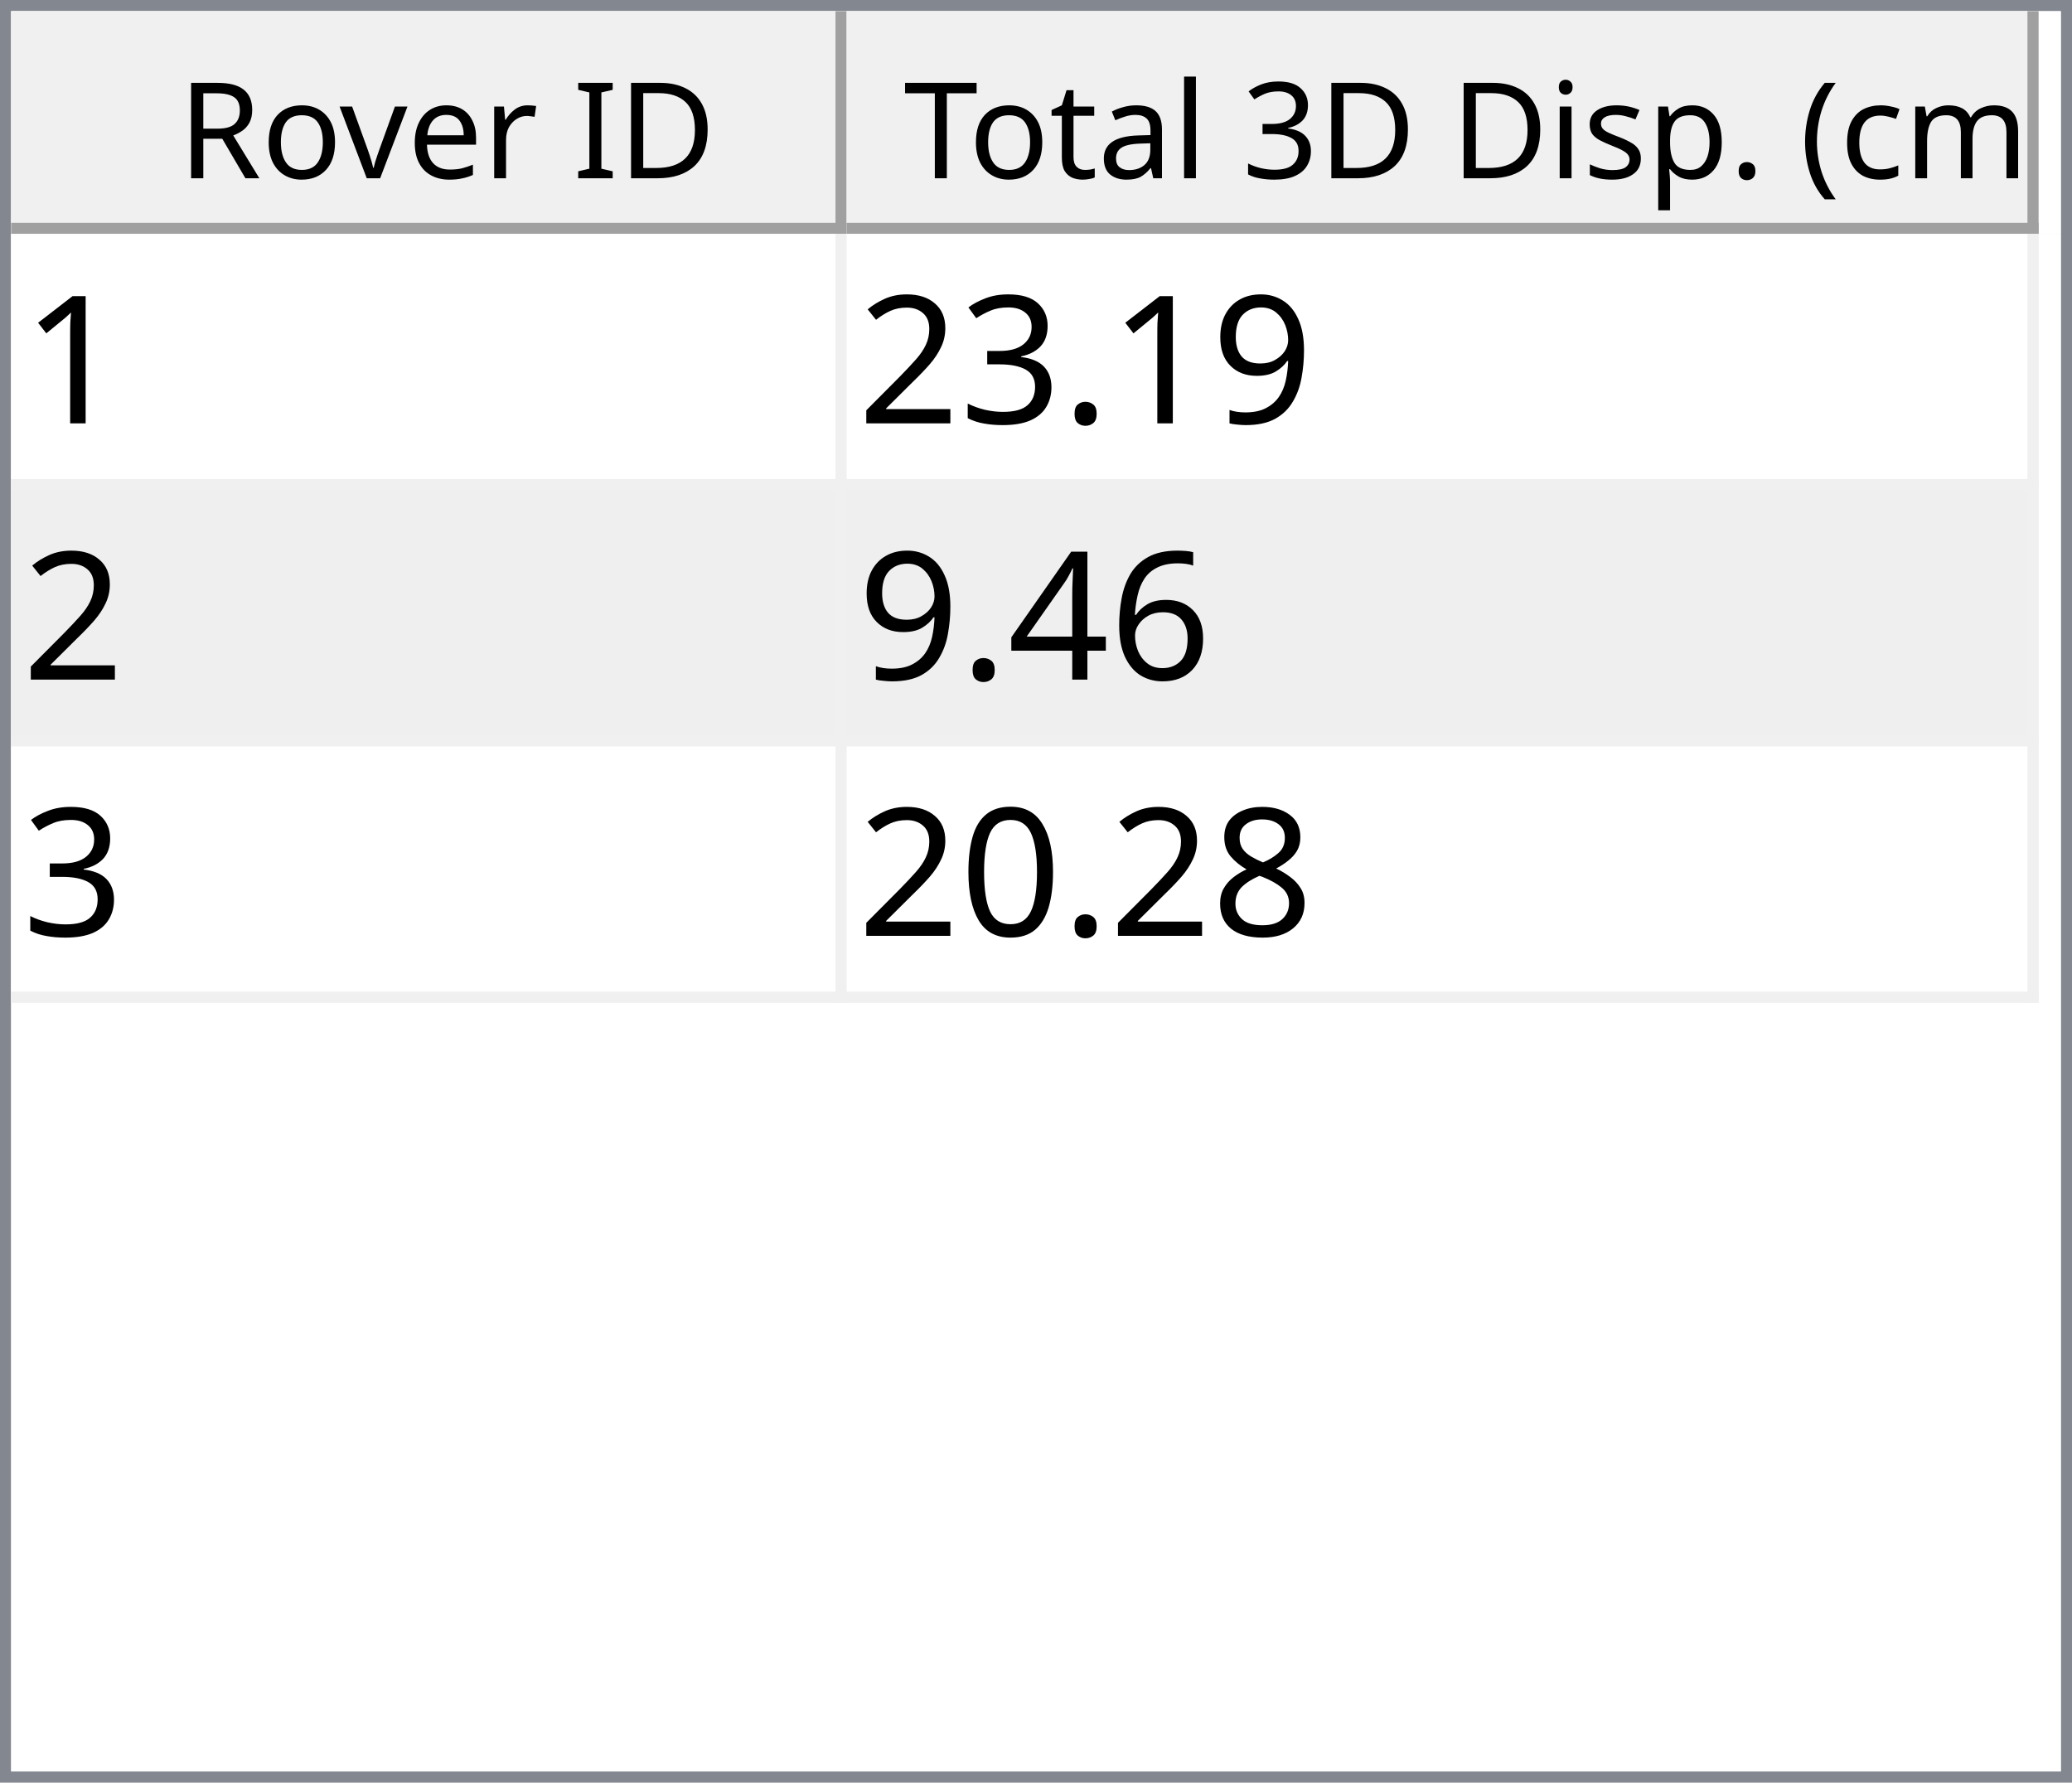
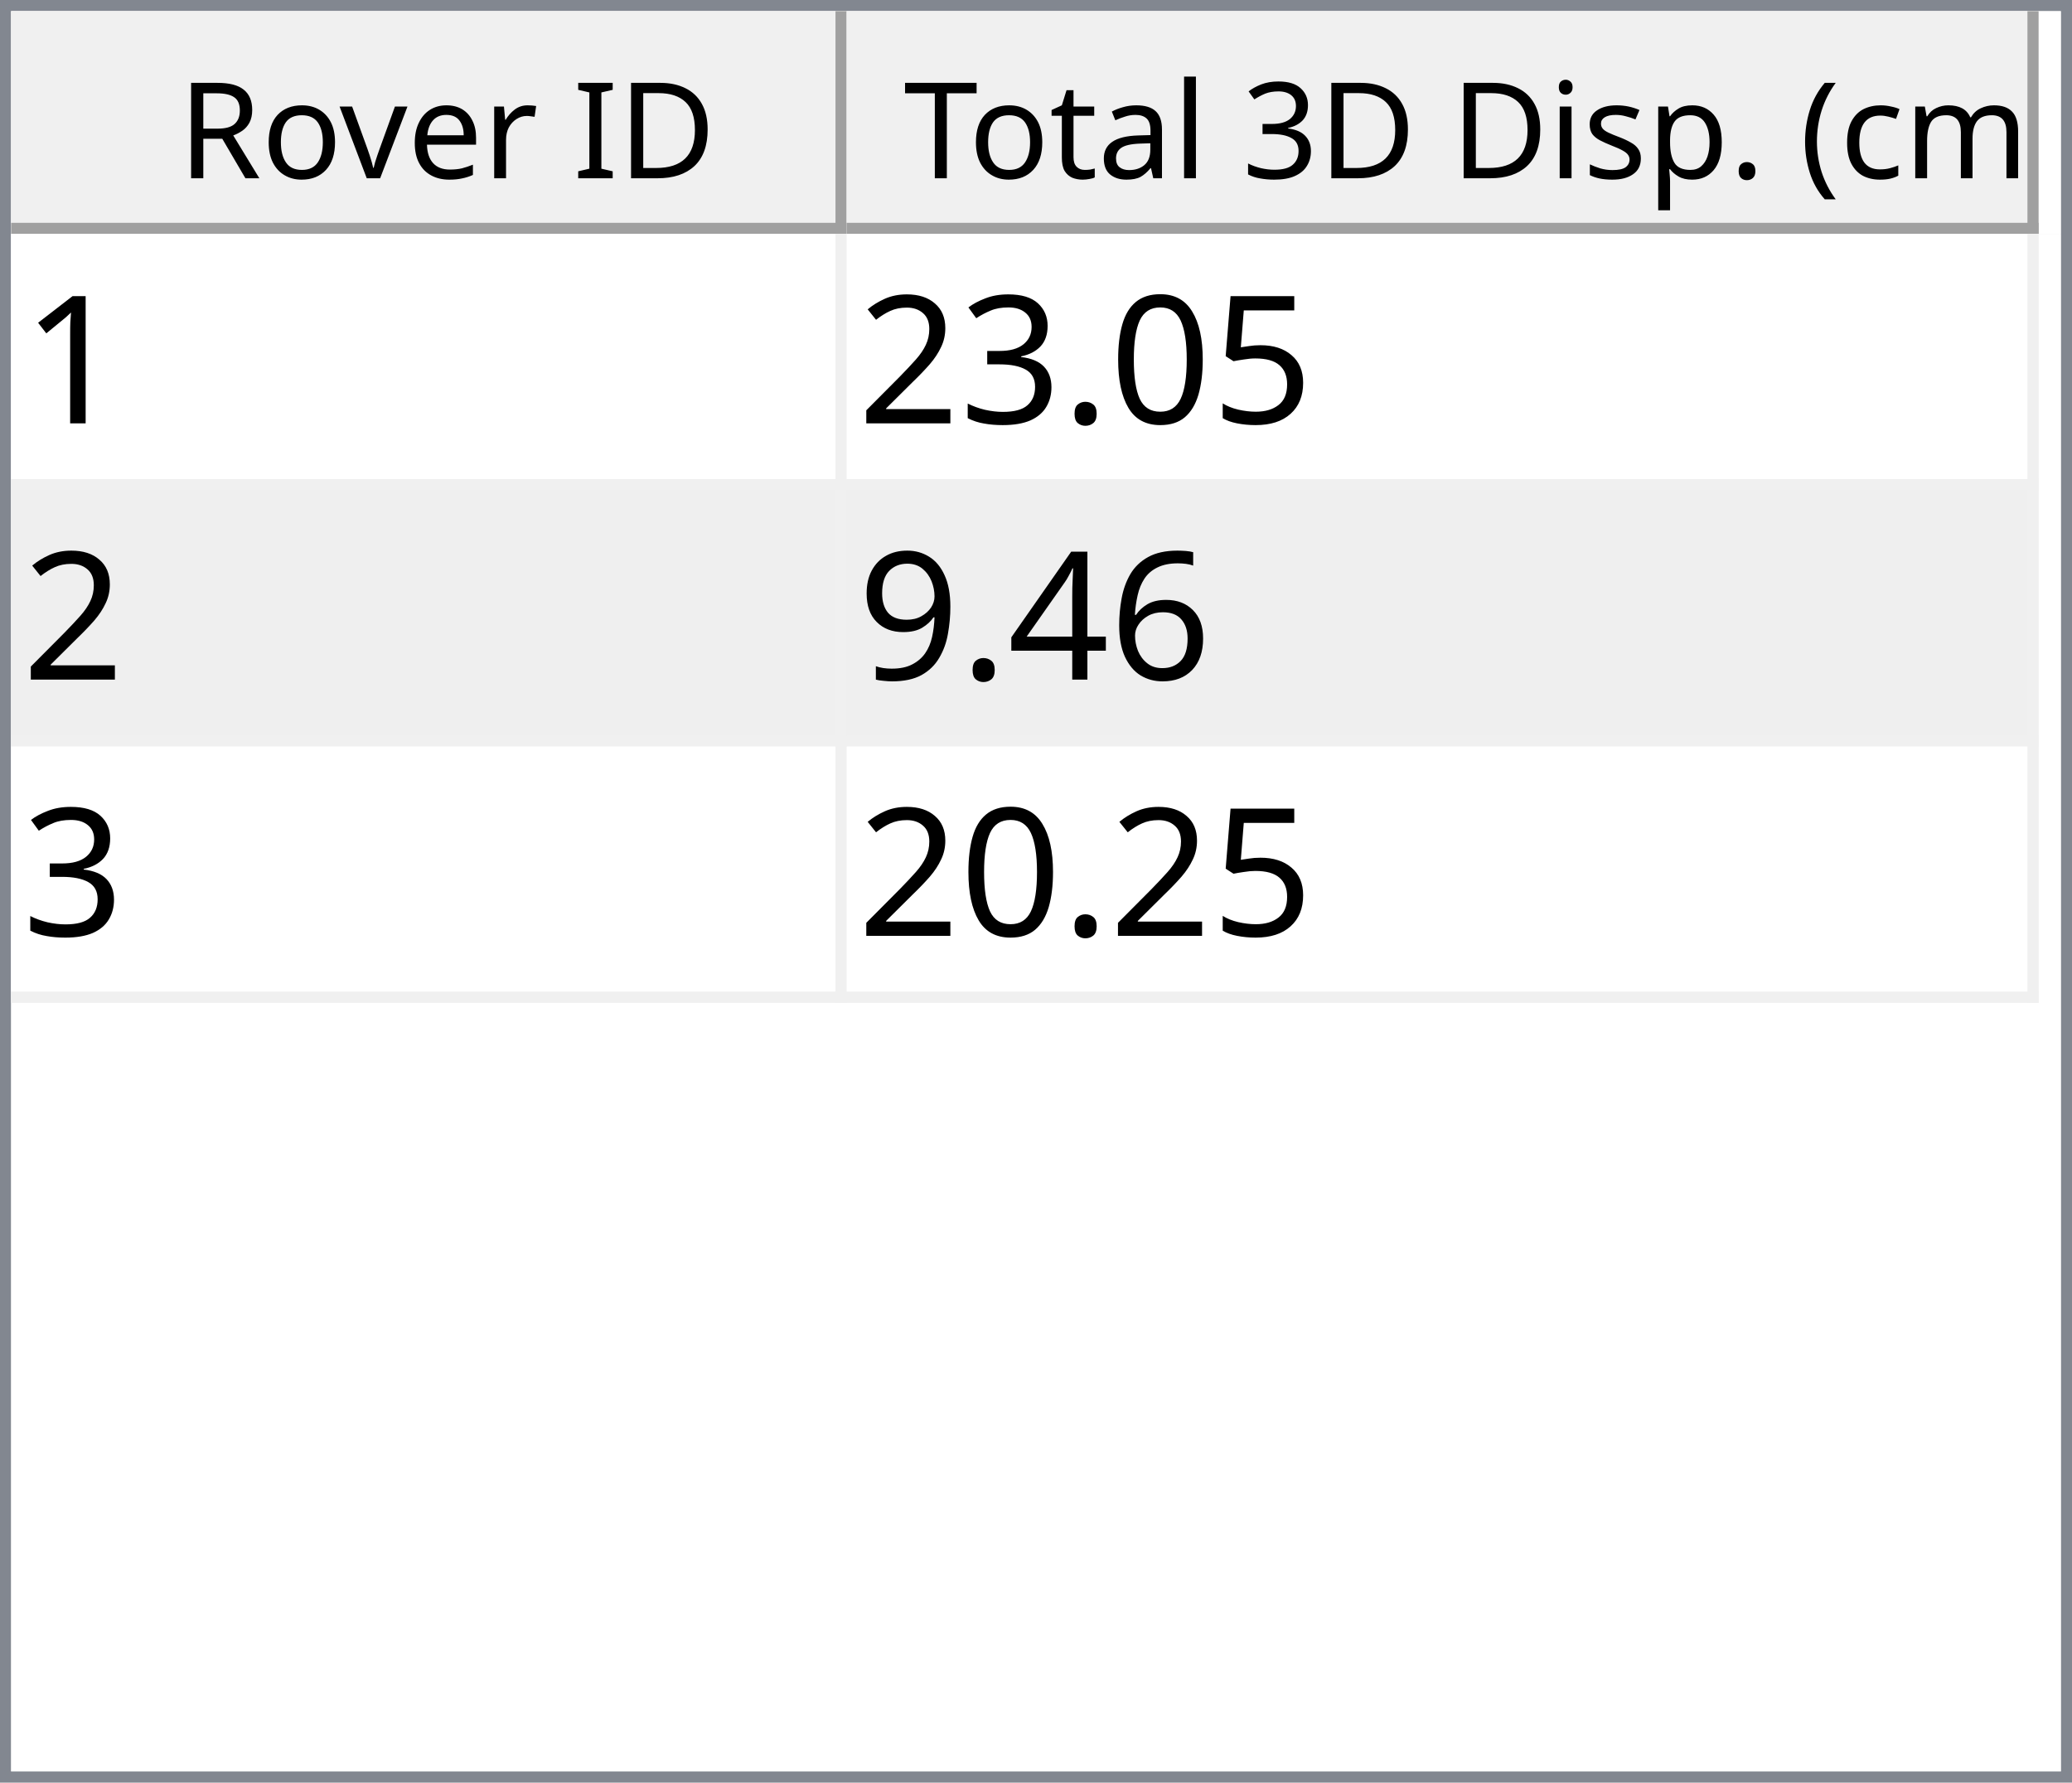
<svg xmlns="http://www.w3.org/2000/svg" style="fill-opacity:1; color-rendering:auto; color-interpolation:auto; text-rendering:auto; stroke:black; stroke-linecap:square; stroke-miterlimit:10; shape-rendering:auto; stroke-opacity:1; fill:black; stroke-dasharray:none; font-weight:normal; stroke-width:1; font-family:'Dialog'; font-style:normal; stroke-linejoin:miter; font-size:12px; stroke-dashoffset:0; image-rendering:auto;" width="186" height="160">
  <defs id="genericDefs" />
  <g>
    <defs id="defs1">
      <clipPath clipPathUnits="userSpaceOnUse" id="clipPath1">
        <path d="M0 0 L186 0 L186 160 L0 160 L0 0 Z" />
      </clipPath>
      <clipPath clipPathUnits="userSpaceOnUse" id="clipPath2">
        <path d="M0 0 L0 160 L186 160 L186 0 Z" />
      </clipPath>
      <clipPath clipPathUnits="userSpaceOnUse" id="clipPath3">
        <path d="M0 0 L0 20 L184 20 L184 0 Z" />
      </clipPath>
      <clipPath clipPathUnits="userSpaceOnUse" id="clipPath4">
        <path d="M0 0 L0 20 L75 20 L75 0 Z" />
      </clipPath>
      <clipPath clipPathUnits="userSpaceOnUse" id="clipPath5">
        <path d="M1 1 L1 19 L74 19 L74 1 Z" />
      </clipPath>
      <clipPath clipPathUnits="userSpaceOnUse" id="clipPath6">
        <path d="M0 0 L0 18 L73 18 L73 0 Z" />
      </clipPath>
      <clipPath clipPathUnits="userSpaceOnUse" id="clipPath7">
        <path d="M-0.5 -0.5 L-0.5 19.5 L74.5 19.5 L74.5 -0.5 Z" />
      </clipPath>
      <clipPath clipPathUnits="userSpaceOnUse" id="clipPath8">
        <path d="M0 0 L0 20 L107 20 L107 0 Z" />
      </clipPath>
      <clipPath clipPathUnits="userSpaceOnUse" id="clipPath9">
        <path d="M1 1 L1 19 L106 19 L106 1 Z" />
      </clipPath>
      <clipPath clipPathUnits="userSpaceOnUse" id="clipPath10">
        <path d="M0 0 L0 18 L105 18 L105 0 Z" />
      </clipPath>
      <clipPath clipPathUnits="userSpaceOnUse" id="clipPath11">
        <path d="M-0.5 -0.5 L-0.5 19.5 L106.5 19.5 L106.5 -0.5 Z" />
      </clipPath>
      <clipPath clipPathUnits="userSpaceOnUse" id="clipPath12">
        <path d="M0 0 L0 138 L184 138 L184 0 Z" />
      </clipPath>
      <clipPath clipPathUnits="userSpaceOnUse" id="clipPath13">
        <path d="M0 0 L0 69 L182 69 L182 0 Z" />
      </clipPath>
      <clipPath clipPathUnits="userSpaceOnUse" id="clipPath14">
        <path d="M-0.5 -0.5 L-0.5 68.5 L181.5 68.5 L181.5 -0.5 Z" />
      </clipPath>
      <clipPath clipPathUnits="userSpaceOnUse" id="clipPath15">
        <path d="M0 0 L0 22 L74 22 L74 0 Z" />
      </clipPath>
      <clipPath clipPathUnits="userSpaceOnUse" id="clipPath16">
        <path d="M0 0 L0 22 L106 22 L106 0 Z" />
      </clipPath>
      <font horiz-adv-x="64.551" id="font1">
        <font-face ascent="107.91" descent="25.098" units-per-em="100" style="font-style:normal; font-family:Segoe UI; font-weight:normal;" />
        <missing-glyph horiz-adv-x="64.551" d="M8.109 0 L8.109 68.266 L56.453 68.266 L56.453 0 L8.109 0 ZM15.328 7.234 L49.219 7.234 L49.219 61.031 L15.328 61.031 L15.328 7.234 Z" />
        <glyph unicode="D" horiz-adv-x="70.117" d="M9.188 0 L9.188 70.016 L28.516 70.016 Q65.531 70.016 65.531 35.891 Q65.531 19.672 55.25 9.836 Q44.969 0 27.734 0 L9.188 0 ZM17.391 62.594 L17.391 7.422 L27.828 7.422 Q41.609 7.422 49.273 14.797 Q56.938 22.172 56.938 35.688 Q56.938 62.594 28.328 62.594 L17.391 62.594 Z" />
        <glyph unicode="I" horiz-adv-x="26.611" d="M17.391 0 L9.188 0 L9.188 70.016 L17.391 70.016 L17.391 0 Z" />
        <glyph unicode=" " horiz-adv-x="27.393" d="" />
        <glyph unicode="r" horiz-adv-x="34.766" d="M34.188 41.891 Q32.078 43.5 28.125 43.5 Q23 43.5 19.555 38.672 Q16.109 33.844 16.109 25.484 L16.109 0 L8.109 0 L8.109 50 L16.109 50 L16.109 39.703 L16.312 39.703 Q18.016 44.969 21.531 47.922 Q25.047 50.875 29.391 50.875 Q32.516 50.875 34.188 50.203 L34.188 41.891 Z" />
        <glyph unicode="e" horiz-adv-x="52.295" d="M48.297 23 L12.984 23 Q13.188 14.656 17.484 10.109 Q21.781 5.562 29.297 5.562 Q37.75 5.562 44.828 11.141 L44.828 3.609 Q38.234 -1.172 27.391 -1.172 Q16.797 -1.172 10.742 5.641 Q4.688 12.453 4.688 24.812 Q4.688 36.469 11.305 43.82 Q17.922 51.172 27.734 51.172 Q37.547 51.172 42.922 44.828 Q48.297 38.484 48.297 27.203 L48.297 23 ZM40.094 29.781 Q40.047 36.719 36.75 40.578 Q33.453 44.438 27.594 44.438 Q21.922 44.438 17.969 40.383 Q14.016 36.328 13.094 29.781 L40.094 29.781 Z" />
        <glyph unicode="v" horiz-adv-x="47.9" d="M47.406 50 L27.484 0 L19.625 0 L0.688 50 L9.469 50 L22.172 13.672 Q23.578 9.672 23.922 6.688 L24.125 6.688 Q24.609 10.453 25.688 13.484 L38.969 50 L47.406 50 Z" />
        <glyph unicode="o" horiz-adv-x="58.594" d="M29 -1.172 Q17.922 -1.172 11.305 5.836 Q4.688 12.844 4.688 24.422 Q4.688 37.016 11.57 44.094 Q18.453 51.172 30.172 51.172 Q41.359 51.172 47.633 44.289 Q53.906 37.406 53.906 25.203 Q53.906 13.234 47.141 6.031 Q40.375 -1.172 29 -1.172 ZM29.594 44.438 Q21.875 44.438 17.383 39.188 Q12.891 33.938 12.891 24.703 Q12.891 15.828 17.43 10.695 Q21.969 5.562 29.594 5.562 Q37.359 5.562 41.531 10.594 Q45.703 15.625 45.703 24.906 Q45.703 34.281 41.531 39.359 Q37.359 44.438 29.594 44.438 Z" />
        <glyph unicode="R" horiz-adv-x="59.814" d="M59.375 0 L49.609 0 L37.891 19.625 Q36.281 22.359 34.766 24.289 Q33.25 26.219 31.664 27.438 Q30.078 28.656 28.25 29.219 Q26.422 29.781 24.125 29.781 L17.391 29.781 L17.391 0 L9.188 0 L9.188 70.016 L30.078 70.016 Q34.672 70.016 38.555 68.867 Q42.438 67.719 45.289 65.375 Q48.141 63.031 49.758 59.547 Q51.375 56.062 51.375 51.375 Q51.375 47.703 50.273 44.656 Q49.172 41.609 47.148 39.211 Q45.125 36.812 42.266 35.133 Q39.406 33.453 35.844 32.516 L35.844 32.328 Q37.594 31.547 38.891 30.547 Q40.188 29.547 41.359 28.18 Q42.531 26.812 43.68 25.078 Q44.828 23.344 46.234 21.047 L59.375 0 ZM17.391 62.594 L17.391 37.203 L28.516 37.203 Q31.594 37.203 34.203 38.133 Q36.812 39.062 38.719 40.797 Q40.625 42.531 41.703 45.047 Q42.781 47.562 42.781 50.688 Q42.781 56.297 39.141 59.445 Q35.5 62.594 28.609 62.594 L17.391 62.594 Z" />
        <glyph unicode=")" horiz-adv-x="30.176" d="M8.297 -15.922 L1.172 -15.922 Q16.406 2.344 16.406 26.812 Q16.406 51.469 1.078 70.016 L8.297 70.016 Q23.531 52.156 23.531 26.703 Q23.531 1.375 8.297 -15.922 Z" />
        <glyph unicode="m" horiz-adv-x="86.133" d="M79.109 0 L71.094 0 L71.094 28.719 Q71.094 37.016 68.531 40.727 Q65.969 44.438 59.906 44.438 Q54.781 44.438 51.195 39.75 Q47.609 35.062 47.609 28.516 L47.609 0 L39.594 0 L39.594 29.688 Q39.594 44.438 28.219 44.438 Q22.953 44.438 19.531 40.016 Q16.109 35.594 16.109 28.516 L16.109 0 L8.109 0 L8.109 50 L16.109 50 L16.109 42.094 L16.312 42.094 Q21.625 51.172 31.844 51.172 Q36.969 51.172 40.773 48.312 Q44.578 45.453 46 40.828 Q51.562 51.172 62.594 51.172 Q79.109 51.172 79.109 30.812 L79.109 0 Z" />
        <glyph unicode="c" horiz-adv-x="46.191" d="M42.188 2.297 Q36.422 -1.172 28.516 -1.172 Q17.828 -1.172 11.258 5.789 Q4.688 12.75 4.688 23.828 Q4.688 36.188 11.766 43.68 Q18.844 51.172 30.672 51.172 Q37.25 51.172 42.281 48.734 L42.281 40.531 Q36.719 44.438 30.375 44.438 Q22.703 44.438 17.797 38.945 Q12.891 33.453 12.891 24.516 Q12.891 15.719 17.508 10.641 Q22.125 5.562 29.891 5.562 Q36.422 5.562 42.188 9.906 L42.188 2.297 Z" />
        <glyph unicode="(" horiz-adv-x="30.176" d="M29.109 -15.922 L21.969 -15.922 Q6.844 1.375 6.844 26.703 Q6.844 52.156 21.969 70.016 L29.203 70.016 Q13.875 51.469 13.875 26.812 Q13.875 2.344 29.109 -15.922 Z" />
        <glyph unicode="." horiz-adv-x="21.68" d="M10.891 -1.078 Q8.641 -1.078 7.055 0.539 Q5.469 2.156 5.469 4.391 Q5.469 6.641 7.055 8.273 Q8.641 9.906 10.891 9.906 Q13.188 9.906 14.797 8.273 Q16.406 6.641 16.406 4.391 Q16.406 2.156 14.797 0.539 Q13.188 -1.078 10.891 -1.078 Z" />
        <glyph unicode="p" horiz-adv-x="58.789" d="M16.312 7.234 L16.109 7.234 L16.109 -23 L8.109 -23 L8.109 50 L16.109 50 L16.109 41.219 L16.312 41.219 Q22.219 51.172 33.594 51.172 Q43.266 51.172 48.688 44.461 Q54.109 37.75 54.109 26.469 Q54.109 13.922 48 6.375 Q41.891 -1.172 31.297 -1.172 Q21.578 -1.172 16.312 7.234 ZM16.109 27.391 L16.109 20.406 Q16.109 14.203 20.141 9.883 Q24.172 5.562 30.375 5.562 Q37.641 5.562 41.773 11.133 Q45.906 16.703 45.906 26.609 Q45.906 34.969 42.047 39.703 Q38.188 44.438 31.594 44.438 Q24.609 44.438 20.359 39.578 Q16.109 34.719 16.109 27.391 Z" />
        <glyph unicode="s" horiz-adv-x="42.432" d="M5.078 1.812 L5.078 10.406 Q11.625 5.562 19.484 5.562 Q30.031 5.562 30.031 12.594 Q30.031 14.594 29.125 15.992 Q28.219 17.391 26.68 18.461 Q25.141 19.531 23.07 20.383 Q21 21.234 18.609 22.172 Q15.281 23.484 12.766 24.828 Q10.25 26.172 8.57 27.859 Q6.891 29.547 6.031 31.695 Q5.172 33.844 5.172 36.719 Q5.172 40.234 6.789 42.945 Q8.406 45.656 11.086 47.484 Q13.766 49.312 17.211 50.242 Q20.656 51.172 24.312 51.172 Q30.812 51.172 35.938 48.922 L35.938 40.828 Q30.422 44.438 23.25 44.438 Q21 44.438 19.195 43.922 Q17.391 43.406 16.094 42.477 Q14.797 41.547 14.086 40.258 Q13.375 38.969 13.375 37.406 Q13.375 35.453 14.086 34.133 Q14.797 32.812 16.164 31.789 Q17.531 30.766 19.484 29.938 Q21.438 29.109 23.922 28.125 Q27.25 26.859 29.883 25.516 Q32.516 24.172 34.375 22.484 Q36.234 20.797 37.234 18.602 Q38.234 16.406 38.234 13.375 Q38.234 9.672 36.602 6.938 Q34.969 4.203 32.234 2.398 Q29.5 0.594 25.93 -0.289 Q22.359 -1.172 18.453 -1.172 Q10.75 -1.172 5.078 1.812 Z" />
        <glyph unicode="i" horiz-adv-x="24.219" d="M12.203 62.703 Q10.062 62.703 8.547 64.164 Q7.031 65.625 7.031 67.875 Q7.031 70.125 8.547 71.609 Q10.062 73.094 12.203 73.094 Q14.406 73.094 15.945 71.609 Q17.484 70.125 17.484 67.875 Q17.484 65.719 15.945 64.211 Q14.406 62.703 12.203 62.703 ZM16.109 0 L8.109 0 L8.109 50 L16.109 50 L16.109 0 Z" />
        <glyph unicode="3" horiz-adv-x="53.906" d="M46.531 19.828 Q46.531 15.094 44.75 11.211 Q42.969 7.328 39.719 4.57 Q36.469 1.812 31.93 0.297 Q27.391 -1.219 21.922 -1.219 Q11.922 -1.219 6 2.594 L6 11.188 Q13.094 5.609 22.219 5.609 Q25.875 5.609 28.828 6.539 Q31.781 7.469 33.906 9.227 Q36.031 10.984 37.18 13.477 Q38.328 15.969 38.328 19.094 Q38.328 32.812 18.797 32.812 L12.984 32.812 L12.984 39.594 L18.5 39.594 Q35.797 39.594 35.797 52.484 Q35.797 64.406 22.609 64.406 Q15.188 64.406 8.688 59.422 L8.688 67.188 Q15.375 71.188 24.609 71.188 Q29 71.188 32.57 69.969 Q36.141 68.75 38.68 66.555 Q41.219 64.359 42.609 61.281 Q44 58.203 44 54.5 Q44 40.672 30.031 36.719 L30.031 36.531 Q33.594 36.141 36.625 34.797 Q39.656 33.453 41.852 31.305 Q44.047 29.156 45.289 26.25 Q46.531 23.344 46.531 19.828 Z" />
        <glyph unicode="l" horiz-adv-x="24.219" d="M16.109 0 L8.109 0 L8.109 74.031 L16.109 74.031 L16.109 0 Z" />
        <glyph unicode="a" horiz-adv-x="50.879" d="M43.891 0 L35.891 0 L35.891 7.812 L35.688 7.812 Q30.469 -1.172 20.312 -1.172 Q12.844 -1.172 8.617 2.781 Q4.391 6.734 4.391 13.281 Q4.391 27.297 20.906 29.594 L35.891 31.688 Q35.891 44.438 25.594 44.438 Q16.547 44.438 9.281 38.281 L9.281 46.484 Q16.656 51.172 26.266 51.172 Q43.891 51.172 43.891 32.516 L43.891 0 ZM35.891 25.297 L23.828 23.641 Q18.266 22.859 15.43 20.875 Q12.594 18.891 12.594 13.875 Q12.594 10.203 15.211 7.883 Q17.828 5.562 22.172 5.562 Q28.125 5.562 32.008 9.742 Q35.891 13.922 35.891 20.312 L35.891 25.297 Z" />
        <glyph unicode="t" horiz-adv-x="33.887" d="M31.297 0.484 Q28.469 -1.078 23.828 -1.078 Q10.688 -1.078 10.688 13.578 L10.688 43.172 L2.094 43.172 L2.094 50 L10.688 50 L10.688 62.203 L18.703 64.797 L18.703 50 L31.297 50 L31.297 43.172 L18.703 43.172 L18.703 14.984 Q18.703 9.969 20.414 7.82 Q22.125 5.672 26.078 5.672 Q29.109 5.672 31.297 7.328 L31.297 0.484 Z" />
        <glyph unicode="T" horiz-adv-x="52.393" d="M50.594 62.594 L30.375 62.594 L30.375 0 L22.172 0 L22.172 62.594 L2 62.594 L2 70.016 L50.594 70.016 L50.594 62.594 Z" />
      </font>
      <font horiz-adv-x="75.0" id="font2">
        <font-face ascent="100.537" descent="21.973" units-per-em="100" style="font-style:normal; font-family:sans-serif; font-weight:normal;" />
        <missing-glyph horiz-adv-x="75.0" d="M12.5 0 L12.5 62.5 L62.5 62.5 L62.5 0 L12.5 0 ZM14.062 1.562 L60.938 1.562 L60.938 60.938 L14.062 60.938 L14.062 1.562 Z" />
        <glyph unicode="1" horiz-adv-x="55.615" d="M37.25 0 L28.469 0 L28.469 56 Q25.297 52.984 20.141 49.953 Q14.984 46.922 10.891 45.406 L10.891 53.906 Q18.266 57.375 23.781 62.305 Q29.297 67.234 31.594 71.875 L37.25 71.875 L37.25 0 Z" />
-         <glyph unicode="9" horiz-adv-x="55.615" d="M5.469 16.547 L13.922 17.328 Q14.984 11.375 18.016 8.688 Q21.047 6 25.781 6 Q29.828 6 32.883 7.859 Q35.938 9.719 37.891 12.82 Q39.844 15.922 41.164 21.195 Q42.484 26.469 42.484 31.938 Q42.484 32.516 42.438 33.688 Q39.797 29.5 35.234 26.883 Q30.672 24.266 25.344 24.266 Q16.453 24.266 10.305 30.711 Q4.156 37.156 4.156 47.703 Q4.156 58.594 10.578 65.234 Q17 71.875 26.656 71.875 Q33.641 71.875 39.43 68.117 Q45.219 64.359 48.219 57.398 Q51.219 50.438 51.219 37.25 Q51.219 23.531 48.242 15.406 Q45.266 7.281 39.383 3.031 Q33.5 -1.219 25.594 -1.219 Q17.188 -1.219 11.867 3.445 Q6.547 8.109 5.469 16.547 ZM41.453 48.141 Q41.453 55.719 37.43 60.156 Q33.406 64.594 27.734 64.594 Q21.875 64.594 17.531 59.812 Q13.188 55.031 13.188 47.406 Q13.188 40.578 17.312 36.305 Q21.438 32.031 27.484 32.031 Q33.594 32.031 37.523 36.305 Q41.453 40.578 41.453 48.141 Z" />
+         <glyph unicode="5" horiz-adv-x="55.615" d="M4.156 18.75 L13.375 19.531 Q14.406 12.797 18.141 9.398 Q21.875 6 27.156 6 Q33.5 6 37.891 10.789 Q42.281 15.578 42.281 23.484 Q42.281 31 38.062 35.352 Q33.844 39.703 27 39.703 Q22.75 39.703 19.336 37.773 Q15.922 35.844 13.969 32.766 L5.719 33.844 L12.641 70.609 L48.25 70.609 L48.25 62.203 L19.672 62.203 L15.828 42.969 Q22.266 47.469 29.344 47.469 Q38.719 47.469 45.164 40.969 Q51.609 34.469 51.609 24.266 Q51.609 14.547 45.953 7.469 Q39.062 -1.219 27.156 -1.219 Q17.391 -1.219 11.211 4.25 Q5.031 9.719 4.156 18.75 Z" />
+         <glyph unicode="0" horiz-adv-x="55.615" d="M4.156 35.297 Q4.156 48 6.766 55.742 Q9.375 63.484 14.523 67.68 Q19.672 71.875 27.484 71.875 Q33.25 71.875 37.594 69.555 Q41.938 67.234 44.773 62.867 Q47.609 58.5 49.219 52.227 Q50.828 45.953 50.828 35.297 Q50.828 22.703 48.242 14.969 Q45.656 7.234 40.508 3.008 Q35.359 -1.219 27.484 -1.219 Q17.141 -1.219 11.234 6.203 Q4.156 15.141 4.156 35.297 ZM13.188 35.297 Q13.188 17.672 17.312 11.836 Q21.438 6 27.484 6 Q33.547 6 37.672 11.859 Q41.797 17.719 41.797 35.297 Q41.797 52.984 37.672 58.789 Q33.547 64.594 27.391 64.594 Q21.344 64.594 17.719 59.469 Q13.188 52.938 13.188 35.297 Z" />
        <glyph unicode="." horiz-adv-x="27.783" d="M9.078 0 L9.078 10.016 L19.094 10.016 L19.094 0 L9.078 0 Z" />
        <glyph unicode="3" horiz-adv-x="55.615" d="M4.203 18.891 L12.984 20.062 Q14.5 12.594 18.141 9.297 Q21.781 6 27 6 Q33.203 6 37.477 10.297 Q41.75 14.594 41.75 20.953 Q41.75 27 37.797 30.93 Q33.844 34.859 27.734 34.859 Q25.25 34.859 21.531 33.891 L22.516 41.609 Q23.391 41.5 23.922 41.5 Q29.547 41.5 34.039 44.43 Q38.531 47.359 38.531 53.469 Q38.531 58.297 35.258 61.477 Q31.984 64.656 26.812 64.656 Q21.688 64.656 18.266 61.43 Q14.844 58.203 13.875 51.766 L5.078 53.328 Q6.688 62.156 12.398 67.016 Q18.109 71.875 26.609 71.875 Q32.469 71.875 37.398 69.359 Q42.328 66.844 44.945 62.5 Q47.562 58.156 47.562 53.266 Q47.562 48.641 45.07 44.828 Q42.578 41.016 37.703 38.766 Q44.047 37.312 47.562 32.695 Q51.078 28.078 51.078 21.141 Q51.078 11.766 44.242 5.25 Q37.406 -1.266 26.953 -1.266 Q17.531 -1.266 11.305 4.352 Q5.078 9.969 4.203 18.891 Z" />
        <glyph unicode="2" horiz-adv-x="55.615" d="M50.344 8.453 L50.344 0 L3.031 0 Q2.938 3.172 4.047 6.109 Q5.859 10.938 9.836 15.625 Q13.812 20.312 21.344 26.469 Q33.016 36.031 37.117 41.625 Q41.219 47.219 41.219 52.203 Q41.219 57.422 37.477 61.008 Q33.734 64.594 27.734 64.594 Q21.391 64.594 17.578 60.789 Q13.766 56.984 13.719 50.25 L4.688 51.172 Q5.609 61.281 11.664 66.578 Q17.719 71.875 27.938 71.875 Q38.234 71.875 44.242 66.164 Q50.25 60.453 50.25 52 Q50.25 47.703 48.492 43.555 Q46.734 39.406 42.656 34.812 Q38.578 30.219 29.109 22.219 Q21.188 15.578 18.945 13.211 Q16.703 10.844 15.234 8.453 L50.344 8.453 Z" />
        <glyph unicode="6" horiz-adv-x="55.615" d="M49.75 54.047 L41.016 53.375 Q39.844 58.547 37.703 60.891 Q34.125 64.656 28.906 64.656 Q24.703 64.656 21.531 62.312 Q17.391 59.281 14.992 53.469 Q12.594 47.656 12.5 36.922 Q15.672 41.75 20.266 44.094 Q24.859 46.438 29.891 46.438 Q38.672 46.438 44.852 39.969 Q51.031 33.5 51.031 23.25 Q51.031 16.5 48.125 10.719 Q45.219 4.938 40.141 1.859 Q35.062 -1.219 28.609 -1.219 Q17.625 -1.219 10.695 6.859 Q3.766 14.938 3.766 33.5 Q3.766 54.25 11.422 63.672 Q18.109 71.875 29.438 71.875 Q37.891 71.875 43.289 67.141 Q48.688 62.406 49.75 54.047 ZM13.875 23.188 Q13.875 18.656 15.797 14.508 Q17.719 10.359 21.188 8.18 Q24.656 6 28.469 6 Q34.031 6 38.039 10.492 Q42.047 14.984 42.047 22.703 Q42.047 30.125 38.086 34.398 Q34.125 38.672 28.125 38.672 Q22.172 38.672 18.023 34.398 Q13.875 30.125 13.875 23.188 Z" />
        <glyph unicode="4" horiz-adv-x="55.615" d="M32.328 0 L32.328 17.141 L1.266 17.141 L1.266 25.203 L33.938 71.578 L41.109 71.578 L41.109 25.203 L50.781 25.203 L50.781 17.141 L41.109 17.141 L41.109 0 L32.328 0 ZM32.328 25.203 L32.328 57.469 L9.906 25.203 L32.328 25.203 Z" />
-         <glyph unicode="8" horiz-adv-x="55.615" d="M17.672 38.812 Q12.203 40.828 9.57 44.539 Q6.938 48.25 6.938 53.422 Q6.938 61.234 12.555 66.555 Q18.172 71.875 27.484 71.875 Q36.859 71.875 42.578 66.43 Q48.297 60.984 48.297 53.172 Q48.297 48.188 45.68 44.508 Q43.062 40.828 37.75 38.812 Q44.344 36.672 47.781 31.883 Q51.219 27.094 51.219 20.453 Q51.219 11.281 44.727 5.031 Q38.234 -1.219 27.641 -1.219 Q17.047 -1.219 10.547 5.055 Q4.047 11.328 4.047 20.703 Q4.047 27.688 7.594 32.398 Q11.141 37.109 17.672 38.812 ZM15.922 53.719 Q15.922 48.641 19.195 45.414 Q22.469 42.188 27.688 42.188 Q32.766 42.188 36.016 45.383 Q39.266 48.578 39.266 53.219 Q39.266 58.062 35.914 61.359 Q32.562 64.656 27.594 64.656 Q22.562 64.656 19.242 61.43 Q15.922 58.203 15.922 53.719 ZM13.094 20.656 Q13.094 16.891 14.875 13.375 Q16.656 9.859 20.172 7.93 Q23.688 6 27.734 6 Q34.031 6 38.133 10.055 Q42.234 14.109 42.234 20.359 Q42.234 26.703 38.016 30.859 Q33.797 35.016 27.438 35.016 Q21.234 35.016 17.164 30.914 Q13.094 26.812 13.094 20.656 Z" />
-         <glyph unicode="0" horiz-adv-x="55.615" d="M4.156 35.297 Q4.156 48 6.766 55.742 Q9.375 63.484 14.523 67.68 Q19.672 71.875 27.484 71.875 Q33.25 71.875 37.594 69.555 Q41.938 67.234 44.773 62.867 Q47.609 58.5 49.219 52.227 Q50.828 45.953 50.828 35.297 Q50.828 22.703 48.242 14.969 Q45.656 7.234 40.508 3.008 Q35.359 -1.219 27.484 -1.219 Q17.141 -1.219 11.234 6.203 Q4.156 15.141 4.156 35.297 ZM13.188 35.297 Q13.188 17.672 17.312 11.836 Q21.438 6 27.484 6 Q33.547 6 37.672 11.859 Q41.797 17.719 41.797 35.297 Q41.797 52.984 37.672 58.789 Q33.547 64.594 27.391 64.594 Q21.344 64.594 17.719 59.469 Q13.188 52.938 13.188 35.297 Z" />
+         <glyph unicode="9" horiz-adv-x="55.615" d="M5.469 16.547 L13.922 17.328 Q14.984 11.375 18.016 8.688 Q21.047 6 25.781 6 Q29.828 6 32.883 7.859 Q35.938 9.719 37.891 12.82 Q39.844 15.922 41.164 21.195 Q42.484 26.469 42.484 31.938 Q42.484 32.516 42.438 33.688 Q39.797 29.5 35.234 26.883 Q30.672 24.266 25.344 24.266 Q16.453 24.266 10.305 30.711 Q4.156 37.156 4.156 47.703 Q4.156 58.594 10.578 65.234 Q17 71.875 26.656 71.875 Q33.641 71.875 39.43 68.117 Q45.219 64.359 48.219 57.398 Q51.219 50.438 51.219 37.25 Q51.219 23.531 48.242 15.406 Q45.266 7.281 39.383 3.031 Q33.5 -1.219 25.594 -1.219 Q17.188 -1.219 11.867 3.445 Q6.547 8.109 5.469 16.547 ZM41.453 48.141 Q41.453 55.719 37.43 60.156 Q33.406 64.594 27.734 64.594 Q21.875 64.594 17.531 59.812 Q13.188 55.031 13.188 47.406 Q13.188 40.578 17.312 36.305 Q21.438 32.031 27.484 32.031 Q33.594 32.031 37.523 36.305 Q41.453 40.578 41.453 48.141 Z" />
      </font>
    </defs>
    <g style="fill:white; stroke:white;">
      <rect x="0" y="0" width="186" style="clip-path:url(#clipPath1); stroke:none;" height="160" />
    </g>
    <g style="fill:white; text-rendering:optimizeSpeed; color-rendering:optimizeSpeed; image-rendering:optimizeSpeed; shape-rendering:crispEdges; stroke:white; color-interpolation:sRGB;">
      <rect x="0" width="186" height="160" y="0" style="stroke:none;" />
      <path style="stroke:none;" d="M0 160 L186 160 L186 0 L0 0 Z" />
    </g>
    <g style="fill:rgb(240,240,240); font-family:'Segoe UI'; stroke:rgb(240,240,240);">
      <rect x="0" y="0" width="186" style="clip-path:url(#clipPath2); stroke:none;" height="160" />
    </g>
    <g style="fill:rgb(130,135,144); font-family:'Segoe UI'; stroke:rgb(130,135,144);">
      <path d="M0 0 L186 0 L186 160 L0 160 L0 0 ZM1 1 L185 1 L185 159 L1 159 L1 1 Z" style="fill-rule:evenodd; clip-path:url(#clipPath2); stroke:none;" />
    </g>
    <g style="fill:white; font-family:'Segoe UI'; stroke:white;" transform="translate(1,1)">
      <rect x="0" y="0" width="184" style="clip-path:url(#clipPath3); stroke:none;" height="20" />
    </g>
    <g style="fill:rgb(240,240,240); font-family:'Segoe UI'; stroke:rgb(240,240,240);" transform="translate(1,1)">
      <rect x="0" y="0" width="75" style="clip-path:url(#clipPath4); stroke:none;" height="20" />
    </g>
    <g style="font-family:'Segoe UI';" transform="translate(2,2)">
      <text x="14" xml:space="preserve" y="14" style="clip-path:url(#clipPath6); stroke:none;">Rover ID</text>
    </g>
    <g style="fill:rgb(160,160,160); font-family:'Segoe UI'; stroke:rgb(160,160,160); stroke-linejoin:bevel;" transform="translate(1.5,1.5)">
      <line x1="74" x2="74" y1="0" style="fill:none; clip-path:url(#clipPath7);" y2="19" />
    </g>
    <g style="fill:rgb(160,160,160); font-family:'Segoe UI'; stroke:rgb(160,160,160); stroke-linejoin:bevel;" transform="matrix(1,0,0,1,1,1) translate(0.5,0.5)">
      <line x1="0" x2="74" y1="19" style="fill:none; clip-path:url(#clipPath7);" y2="19" />
    </g>
    <g style="fill:rgb(240,240,240); font-family:'Segoe UI'; stroke:rgb(240,240,240);" transform="translate(76,1)">
      <rect x="0" y="0" width="107" style="clip-path:url(#clipPath8); stroke:none;" height="20" />
    </g>
    <g style="font-family:'Segoe UI';" transform="translate(77,2)">
      <text x="1" xml:space="preserve" y="14" style="clip-path:url(#clipPath10); stroke:none;"> Total 3D Disp. (cm)</text>
    </g>
    <g style="fill:rgb(160,160,160); font-family:'Segoe UI'; stroke:rgb(160,160,160); stroke-linejoin:bevel;" transform="translate(76.5,1.5)">
      <line x1="106" x2="106" y1="0" style="fill:none; clip-path:url(#clipPath11);" y2="19" />
    </g>
    <g style="fill:rgb(160,160,160); font-family:'Segoe UI'; stroke:rgb(160,160,160); stroke-linejoin:bevel;" transform="matrix(1,0,0,1,76,1) translate(0.5,0.5)">
      <line x1="0" x2="106" y1="19" style="fill:none; clip-path:url(#clipPath11);" y2="19" />
    </g>
    <g style="fill:white; font-family:'Segoe UI'; stroke:white;" transform="translate(1,21)">
      <rect x="0" y="0" width="184" style="clip-path:url(#clipPath12); stroke:none;" height="138" />
    </g>
    <g style="fill:rgb(240,240,240); font-size:16px; font-family:sans-serif; stroke:rgb(240,240,240);" transform="translate(1,21)">
      <rect x="0" y="0" width="182" style="clip-path:url(#clipPath13); stroke:none;" height="69" />
      <line transform="translate(0.5,0.5)" x1="0" x2="181" y1="22" style="clip-path:url(#clipPath14); fill:none; stroke-linejoin:bevel;" y2="22" />
    </g>
    <g transform="matrix(1,0,0,1,1,21) translate(0.5,0.5)" style="fill:rgb(240,240,240); font-size:16px; font-family:sans-serif; stroke:rgb(240,240,240); stroke-linejoin:bevel;">
      <line x1="0" x2="181" y1="45" style="fill:none; clip-path:url(#clipPath14);" y2="45" />
    </g>
    <g transform="matrix(1,0,0,1,1,21) translate(0.5,0.5)" style="fill:rgb(240,240,240); font-size:16px; font-family:sans-serif; stroke:rgb(240,240,240); stroke-linejoin:bevel;">
      <line x1="0" x2="181" y1="68" style="fill:none; clip-path:url(#clipPath14);" y2="68" />
    </g>
    <g transform="matrix(1,0,0,1,1,21) translate(0.5,0.5)" style="fill:rgb(240,240,240); font-size:16px; font-family:sans-serif; stroke:rgb(240,240,240); stroke-linejoin:bevel;">
      <line x1="74" x2="74" y1="0" style="fill:none; clip-path:url(#clipPath14);" y2="68" />
    </g>
    <g transform="matrix(1,0,0,1,1,21) translate(0.5,0.5)" style="fill:rgb(240,240,240); font-size:16px; font-family:sans-serif; stroke:rgb(240,240,240); stroke-linejoin:bevel;">
      <line x1="181" x2="181" y1="0" style="fill:none; clip-path:url(#clipPath14);" y2="68" />
    </g>
    <g style="fill:white; font-size:16px; font-family:sans-serif; stroke:white;" transform="matrix(1,0,0,1,1,21)">
      <rect x="0" y="0" width="74" style="clip-path:url(#clipPath15); stroke:none;" height="22" />
      <text x="1" y="17" style="fill:black; clip-path:url(#clipPath15); stroke:none;" xml:space="preserve">1</text>
    </g>
    <g style="fill:white; font-size:16px; font-family:sans-serif; stroke:white;" transform="matrix(1,0,0,1,1,21) translate(75,0)">
      <rect x="0" y="0" width="106" style="clip-path:url(#clipPath16); stroke:none;" height="22" />
-       <text x="1" y="17" style="fill:black; clip-path:url(#clipPath16); stroke:none;" xml:space="preserve">23.19</text>
+       <text x="1" y="17" style="fill:black; clip-path:url(#clipPath16); stroke:none;" xml:space="preserve">23.05</text>
    </g>
    <g style="fill:rgb(239,239,239); font-size:16px; font-family:sans-serif; stroke:rgb(239,239,239);" transform="matrix(1,0,0,1,1,21) translate(0,23)">
      <rect x="0" y="0" width="74" style="clip-path:url(#clipPath15); stroke:none;" height="22" />
      <text x="1" y="17" style="fill:black; clip-path:url(#clipPath15); stroke:none;" xml:space="preserve">2</text>
    </g>
    <g style="fill:rgb(239,239,239); font-size:16px; font-family:sans-serif; stroke:rgb(239,239,239);" transform="matrix(1,0,0,1,1,21) translate(75,23)">
      <rect x="0" y="0" width="106" style="clip-path:url(#clipPath16); stroke:none;" height="22" />
      <text x="1" y="17" style="fill:black; clip-path:url(#clipPath16); stroke:none;" xml:space="preserve">9.46</text>
    </g>
    <g style="fill:white; font-size:16px; font-family:sans-serif; stroke:white;" transform="matrix(1,0,0,1,1,21) translate(0,46)">
      <rect x="0" y="0" width="74" style="clip-path:url(#clipPath15); stroke:none;" height="22" />
      <text x="1" y="17" style="fill:black; clip-path:url(#clipPath15); stroke:none;" xml:space="preserve">3</text>
    </g>
    <g style="fill:white; font-size:16px; font-family:sans-serif; stroke:white;" transform="matrix(1,0,0,1,1,21) translate(75,46)">
      <rect x="0" y="0" width="106" style="clip-path:url(#clipPath16); stroke:none;" height="22" />
-       <text x="1" y="17" style="fill:black; clip-path:url(#clipPath16); stroke:none;" xml:space="preserve">20.28</text>
+       <text x="1" y="17" style="fill:black; clip-path:url(#clipPath16); stroke:none;" xml:space="preserve">20.25</text>
    </g>
  </g>
</svg>
